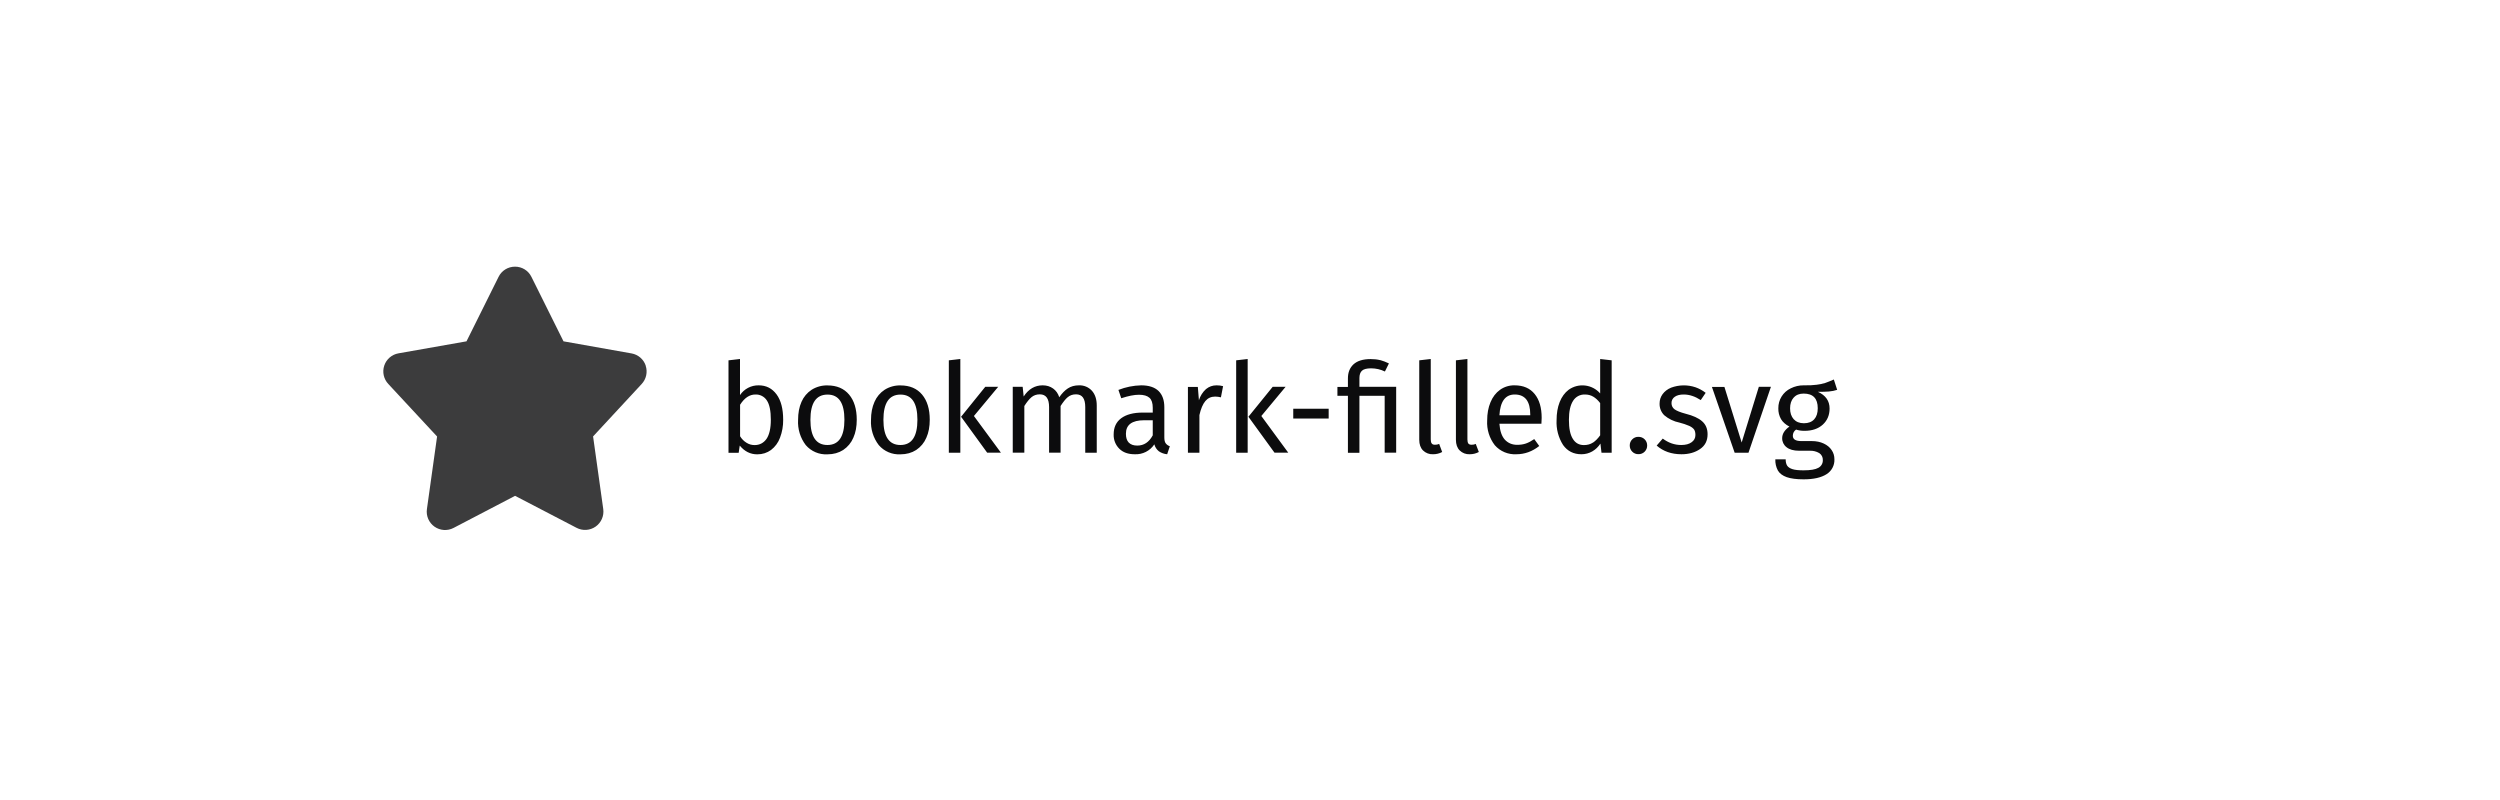
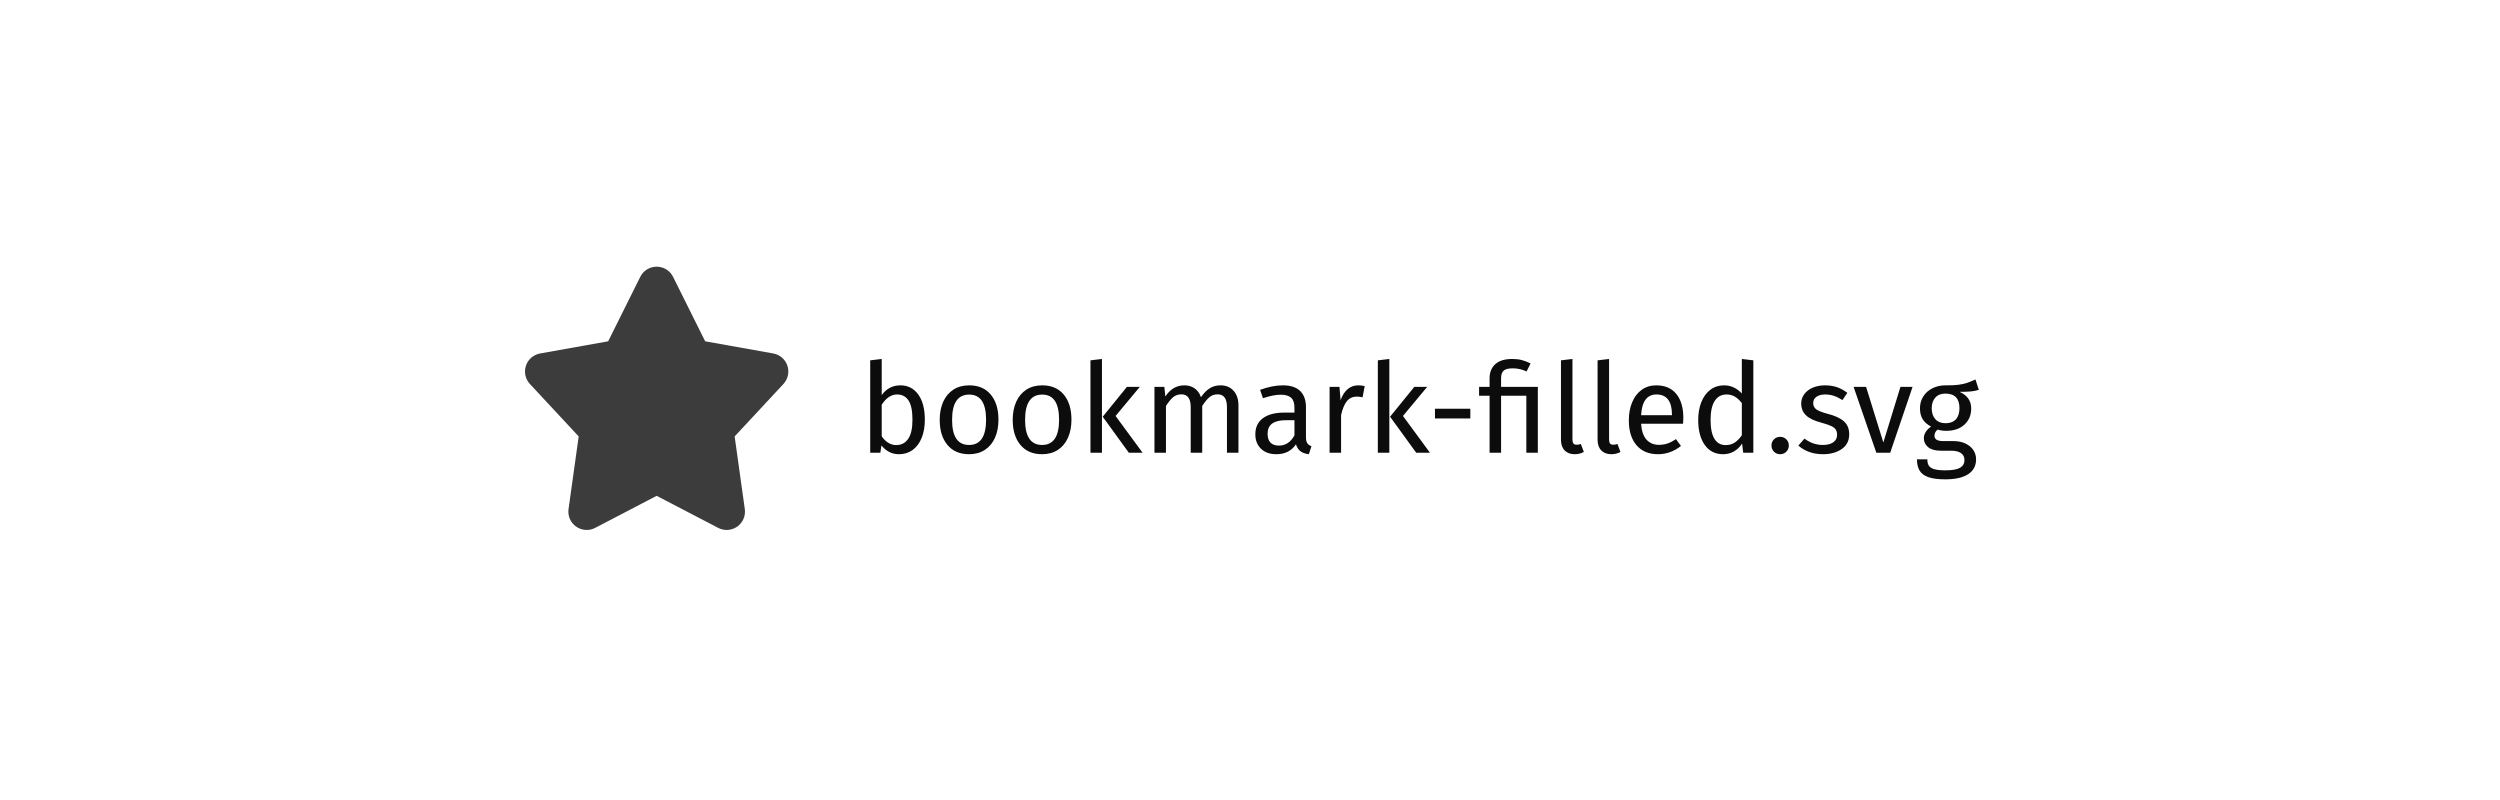
- <svg xmlns="http://www.w3.org/2000/svg" style="background:#fff" viewBox="0 0 300 96">
-   <g fill="#0C0C0D" fill-rule="evenodd" transform="translate(46 32)">
-     <path fill-opacity=".8" d="M31.49 11.88a2.2 2.2 0 0 0-1.7-1.47l-8.17-1.45-3.85-7.74A2.18 2.18 0 0 0 15.8 0c-.84 0-1.6.47-1.97 1.22L9.98 8.96 1.82 10.4A2.2 2.2 0 0 0 .6 14.08l5.85 6.3-1.22 8.71a2.2 2.2 0 0 0 3.2 2.26l7.38-3.85 7.38 3.84a2.2 2.2 0 0 0 3.2-2.25l-1.22-8.72L31 14.08a2.2 2.2 0 0 0 .48-2.2" />
-     <path d="M47.19 15.33c.53.72.79 1.74.79 3.04a5.8 5.8 0 0 1-.38 2.16A3.25 3.25 0 0 1 46.52 22c-.47.34-1.01.52-1.65.52-.83 0-1.52-.35-2.1-1.05l-.13.87h-1.22V11.24l1.38-.16v4.33a2.65 2.65 0 0 1 2.24-1.17c.9 0 1.61.36 2.15 1.09zm-1.21 5.34c.34-.5.52-1.26.52-2.3 0-1.07-.16-1.85-.48-2.32a1.55 1.55 0 0 0-1.37-.71c-.7 0-1.31.4-1.84 1.23v3.78c.2.33.46.59.77.78.3.19.62.28.97.28.6 0 1.08-.25 1.43-.74zm9.91-5.32c.62.74.92 1.75.92 3.02 0 .82-.13 1.54-.41 2.16A3.3 3.3 0 0 1 55.18 22c-.53.34-1.16.52-1.89.52a3.2 3.2 0 0 1-2.6-1.11 4.55 4.55 0 0 1-.92-3.02c0-.82.13-1.54.41-2.17a3.3 3.3 0 0 1 1.22-1.45 3.41 3.41 0 0 1 1.9-.52c1.12 0 1.98.37 2.6 1.11zm-4.64 3.03c0 2.01.68 3.02 2.04 3.02 1.36 0 2.04-1.01 2.04-3.03 0-2.01-.67-3.02-2.02-3.02-1.38 0-2.06 1.01-2.06 3.03zm13.4-3.03c.62.74.92 1.75.92 3.02 0 .82-.13 1.54-.41 2.16A3.3 3.3 0 0 1 63.94 22c-.53.34-1.16.52-1.89.52a3.2 3.2 0 0 1-2.6-1.11 4.55 4.55 0 0 1-.93-3.02c0-.82.14-1.54.42-2.17a3.3 3.3 0 0 1 1.22-1.45 3.41 3.41 0 0 1 1.9-.52c1.12 0 1.98.37 2.6 1.11zm-4.64 3.03c0 2.01.68 3.02 2.04 3.02 1.36 0 2.04-1.01 2.04-3.03 0-2.01-.67-3.02-2.03-3.02-1.37 0-2.05 1.01-2.05 3.03zm9.23 3.95h-1.38V11.24l1.38-.16v11.25zm1.63-4.41l3.24 4.4h-1.65l-3.13-4.31 2.9-3.59h1.55l-2.91 3.5zm14.16-3.03c.39.44.58 1.03.58 1.77v5.67h-1.38v-5.48c0-1.02-.36-1.53-1.1-1.53-.4 0-.72.11-1 .34-.27.22-.55.58-.86 1.06v5.6h-1.38v-5.47c0-1.02-.37-1.53-1.11-1.53-.4 0-.74.12-1.01.35-.27.23-.55.58-.85 1.05v5.6h-1.39v-7.9h1.19l.12 1.16c.59-.9 1.35-1.34 2.28-1.34.49 0 .9.13 1.25.38s.6.6.74 1.05c.32-.46.66-.82 1.03-1.06.38-.25.82-.37 1.33-.37a2 2 0 0 1 1.56.65zm8.85 6.3a1 1 0 0 0 .5.36l-.32.96a2.1 2.1 0 0 1-.99-.35 1.58 1.58 0 0 1-.55-.84 2.65 2.65 0 0 1-2.36 1.19c-.78 0-1.4-.22-1.84-.66a2.3 2.3 0 0 1-.68-1.73c0-.84.3-1.48.9-1.93.61-.45 1.47-.68 2.58-.68h1.21v-.58c0-.56-.13-.96-.4-1.2s-.68-.36-1.25-.36c-.58 0-1.28.14-2.13.42l-.34-1a7.96 7.96 0 0 1 2.73-.55c.93 0 1.62.23 2.09.68.46.46.69 1.1.69 1.95v3.61c0 .32.05.56.16.71zm-1.55-.95v-1.81H91.3c-1.46 0-2.19.54-2.19 1.62 0 .47.11.82.34 1.06.24.24.57.36 1.02.36.8 0 1.41-.4 1.86-1.23zm8.44-5.9l-.26 1.34a2.84 2.84 0 0 0-.69-.09c-.49 0-.88.18-1.18.54-.3.36-.54.92-.71 1.68v4.52h-1.38v-7.9h1.19l.13 1.6a3 3 0 0 1 .85-1.34c.37-.3.78-.45 1.27-.45.28 0 .53.03.78.1zm2.95 7.99h-1.38V11.24l1.38-.16v11.25zm1.64-4.41l3.23 4.4h-1.65l-3.13-4.31 2.91-3.59h1.55l-2.91 3.5zm3.83-.87h4.25v1.17h-4.25v-1.17zm10.44-5.84c.34.1.69.23 1.04.4l-.48.97a3.8 3.8 0 0 0-1.66-.38c-.54 0-.9.1-1.1.29-.2.19-.3.48-.3.88v1.05h4.41v7.9h-1.38V15.5h-3.03v6.84h-1.38v-6.84h-1.26v-1.07h1.26V13.4c0-.7.22-1.26.67-1.68.46-.42 1.14-.63 2.06-.63.42 0 .8.04 1.15.13zm5.13 10.84c-.3-.3-.45-.73-.45-1.28v-9.53l1.38-.16v9.66c0 .22.04.38.12.48.07.1.2.15.38.15.19 0 .36-.03.51-.1l.36.97c-.33.18-.7.27-1.1.27a1.6 1.6 0 0 1-1.2-.46zm4.4 0c-.3-.3-.45-.73-.45-1.28v-9.53l1.38-.16v9.66c0 .22.04.38.11.48.08.1.2.15.39.15s.35-.03.5-.1l.37.97c-.34.18-.7.27-1.1.27a1.6 1.6 0 0 1-1.2-.46zm9.81-3.2h-5.04c.06.87.28 1.5.66 1.92.38.4.87.61 1.47.61.38 0 .73-.05 1.05-.16.32-.11.65-.29 1-.53l.6.83c-.84.66-1.75.99-2.75.99a3.2 3.2 0 0 1-2.58-1.08 4.43 4.43 0 0 1-.92-2.97c0-.82.13-1.55.4-2.19.26-.63.64-1.13 1.14-1.49a2.9 2.9 0 0 1 1.75-.54c1.05 0 1.85.35 2.41 1.04.56.69.84 1.64.84 2.86 0 .23-.01.47-.03.7zm-1.34-1.11c0-.78-.15-1.38-.46-1.79-.31-.4-.77-.61-1.4-.61-1.13 0-1.74.83-1.84 2.49h3.7v-.1zm9.77-6.5v11.09h-1.22l-.13-1.1c-.26.4-.58.71-.98.94-.39.22-.82.34-1.3.34-.94 0-1.67-.37-2.2-1.11a5.06 5.06 0 0 1-.78-2.99c0-.8.12-1.53.37-2.16.25-.63.61-1.12 1.08-1.48a2.84 2.84 0 0 1 3.78.44v-4.13l1.38.16zm-2.25 9.88c.3-.2.59-.49.87-.88v-3.87c-.26-.34-.54-.6-.83-.77-.3-.18-.63-.26-1-.26a1.6 1.6 0 0 0-1.42.76c-.33.51-.5 1.27-.5 2.28 0 1.02.15 1.78.47 2.28.3.5.75.75 1.33.75.42 0 .78-.1 1.08-.3zm6.21-.4c.2.2.3.45.3.74s-.1.53-.3.74a1 1 0 0 1-.75.3.99.99 0 0 1-.74-.3c-.2-.2-.3-.45-.3-.74a1 1 0 0 1 .3-.74 1 1 0 0 1 .74-.3c.3 0 .55.1.75.3zm6.09-6.25c.43.15.84.37 1.23.67l-.59.87c-.36-.23-.7-.4-1.02-.5a3.18 3.18 0 0 0-1.03-.17c-.45 0-.8.09-1.06.27a.88.88 0 0 0-.4.76c0 .32.13.57.37.75.25.18.69.36 1.33.53.88.22 1.54.52 1.97.9.44.38.66.9.66 1.56 0 .78-.3 1.37-.91 1.78-.6.41-1.34.62-2.22.62-1.2 0-2.19-.35-2.98-1.04l.73-.84c.68.51 1.41.77 2.22.77.53 0 .94-.11 1.24-.33.3-.21.46-.5.46-.87 0-.27-.05-.5-.16-.66-.12-.16-.3-.3-.57-.43a7.82 7.82 0 0 0-1.19-.4 4.04 4.04 0 0 1-1.82-.88 1.9 1.9 0 0 1-.56-1.41c0-.41.12-.79.36-1.12.25-.34.59-.6 1.02-.78a4.4 4.4 0 0 1 2.92-.05zm6.38 7.86h-1.67l-2.73-7.9h1.5L163 21.1l2.06-6.68h1.45l-2.69 7.9zm10.63-7.55c-.3.1-.63.17-.99.2s-.8.04-1.32.04c.93.42 1.4 1.09 1.4 2 0 .79-.27 1.43-.81 1.93-.55.5-1.28.75-2.21.75-.36 0-.7-.05-1-.15a.85.85 0 0 0-.29.32.89.89 0 0 0-.1.42c0 .43.34.64 1.03.64h1.26c.53 0 1 .1 1.41.29.41.19.73.45.95.78.23.33.34.7.34 1.12a2 2 0 0 1-.94 1.78c-.64.41-1.55.62-2.76.62-.86 0-1.53-.09-2.02-.26-.5-.18-.85-.44-1.06-.79a2.6 2.6 0 0 1-.31-1.35h1.24c0 .32.06.57.18.76.12.18.33.32.64.42.32.1.75.14 1.33.14.83 0 1.42-.1 1.77-.3a1 1 0 0 0 .54-.93.95.95 0 0 0-.43-.84 2.07 2.07 0 0 0-1.16-.28h-1.25c-.67 0-1.18-.15-1.52-.43a1.33 1.33 0 0 1-.52-1.07c0-.26.07-.51.22-.75.16-.24.37-.46.65-.65-.46-.24-.8-.54-1.01-.9a2.46 2.46 0 0 1-.32-1.29 2.61 2.61 0 0 1 1.49-2.4 3.4 3.4 0 0 1 1.55-.36c.62.01 1.14-.01 1.56-.07a5.4 5.4 0 0 0 1.04-.22c.28-.1.61-.23 1.02-.41l.4 1.24zm-5.23.94c-.28.32-.42.75-.42 1.28 0 .54.14.97.43 1.3.29.32.7.49 1.23.49.54 0 .95-.16 1.24-.48.28-.31.42-.75.42-1.32 0-1.17-.56-1.76-1.69-1.76-.52 0-.92.16-1.2.49z" />
+ <svg xmlns="http://www.w3.org/2000/svg" width="300" height="96" style="background:#fff" viewBox="0 0 300 96">
+   <g fill="#0C0C0D" fill-rule="evenodd" transform="translate(63 32)">
+     <path fill-opacity=".8" d="M31.486,11.88 C31.23,11.114 30.576,10.552 29.786,10.414 L21.62,8.956 L17.769,1.222 C17.395,0.468 16.641,0.002 15.799,0.002 C14.96,0.002 14.204,0.468 13.832,1.22 L9.981,8.956 L1.821,10.414 C1.025,10.552 0.371,11.114 0.115,11.88 C-0.143,12.646 0.039,13.49 0.589,14.078 L6.442,20.372 L5.224,29.09 C5.11,29.912 5.458,30.716 6.136,31.194 C6.516,31.462 6.958,31.596 7.402,31.596 C7.747,31.596 8.097,31.514 8.417,31.346 L15.799,27.498 L23.18,31.344 C23.907,31.726 24.787,31.67 25.465,31.194 C26.141,30.716 26.491,29.912 26.377,29.09 L25.157,20.372 L31.01,14.08 C31.56,13.49 31.742,12.646 31.486,11.88" />
+     <path d="M47.185,15.329 C47.715,16.054 47.98,17.066 47.98,18.366 C47.98,19.186 47.855,19.909 47.605,20.534 C47.355,21.159 46.995,21.644 46.525,21.989 C46.055,22.334 45.505,22.506 44.875,22.506 C44.045,22.506 43.345,22.156 42.775,21.456 L42.64,22.326 L41.425,22.326 L41.425,11.241 L42.805,11.076 L42.805,15.411 C43.375,14.631 44.12,14.241 45.04,14.241 C45.94,14.241 46.655,14.604 47.185,15.329 Z M45.977,20.669 C46.323,20.174 46.495,19.406 46.495,18.366 C46.495,17.296 46.335,16.524 46.015,16.049 C45.695,15.574 45.24,15.336 44.65,15.336 C43.95,15.336 43.335,15.746 42.805,16.566 L42.805,20.346 C43.015,20.676 43.272,20.936 43.578,21.126 C43.883,21.316 44.205,21.411 44.545,21.411 C45.155,21.411 45.632,21.164 45.977,20.669 Z M55.892,15.351 C56.508,16.091 56.815,17.096 56.815,18.366 C56.815,19.186 56.675,19.909 56.395,20.534 C56.115,21.159 55.71,21.644 55.18,21.989 C54.65,22.334 54.02,22.506 53.29,22.506 C52.18,22.506 51.315,22.136 50.695,21.396 C50.075,20.656 49.765,19.651 49.765,18.381 C49.765,17.561 49.905,16.839 50.185,16.214 C50.465,15.589 50.87,15.104 51.4,14.759 C51.93,14.414 52.565,14.241 53.305,14.241 C54.415,14.241 55.277,14.611 55.892,15.351 Z M51.25,18.381 C51.25,20.391 51.93,21.396 53.29,21.396 C54.65,21.396 55.33,20.386 55.33,18.366 C55.33,16.356 54.655,15.351 53.305,15.351 C51.935,15.351 51.25,16.361 51.25,18.381 Z M64.653,15.351 C65.268,16.091 65.575,17.096 65.575,18.366 C65.575,19.186 65.435,19.909 65.155,20.534 C64.875,21.159 64.47,21.644 63.94,21.989 C63.41,22.334 62.78,22.506 62.05,22.506 C60.94,22.506 60.075,22.136 59.455,21.396 C58.835,20.656 58.525,19.651 58.525,18.381 C58.525,17.561 58.665,16.839 58.945,16.214 C59.225,15.589 59.63,15.104 60.16,14.759 C60.69,14.414 61.325,14.241 62.065,14.241 C63.175,14.241 64.037,14.611 64.653,15.351 Z M60.01,18.381 C60.01,20.391 60.69,21.396 62.05,21.396 C63.41,21.396 64.09,20.386 64.09,18.366 C64.09,16.356 63.415,15.351 62.065,15.351 C60.695,15.351 60.01,16.361 60.01,18.381 Z M69.235,22.326 L67.855,22.326 L67.855,11.241 L69.235,11.076 L69.235,22.326 Z M70.87,17.916 L74.11,22.326 L72.46,22.326 L69.325,18.006 L72.235,14.421 L73.78,14.421 L70.87,17.916 Z M85.03,14.894 C85.42,15.329 85.615,15.916 85.615,16.656 L85.615,22.326 L84.235,22.326 L84.235,16.851 C84.235,15.831 83.865,15.321 83.125,15.321 C82.735,15.321 82.405,15.434 82.135,15.659 C81.865,15.884 81.575,16.236 81.265,16.716 L81.265,22.326 L79.885,22.326 L79.885,16.851 C79.885,15.831 79.515,15.321 78.775,15.321 C78.375,15.321 78.04,15.436 77.77,15.666 C77.5,15.896 77.215,16.246 76.915,16.716 L76.915,22.326 L75.535,22.326 L75.535,14.421 L76.72,14.421 L76.84,15.576 C77.43,14.686 78.19,14.241 79.12,14.241 C79.61,14.241 80.027,14.366 80.373,14.616 C80.718,14.866 80.965,15.216 81.115,15.666 C81.425,15.206 81.767,14.854 82.142,14.609 C82.518,14.364 82.96,14.241 83.47,14.241 C84.12,14.241 84.64,14.459 85.03,14.894 Z M93.88,21.194 C93.99,21.349 94.155,21.466 94.375,21.546 L94.06,22.506 C93.65,22.456 93.32,22.341 93.07,22.161 C92.82,21.981 92.635,21.701 92.515,21.321 C91.985,22.111 91.2,22.506 90.16,22.506 C89.38,22.506 88.765,22.286 88.315,21.846 C87.865,21.406 87.64,20.831 87.64,20.121 C87.64,19.281 87.942,18.636 88.547,18.186 C89.153,17.736 90.01,17.511 91.12,17.511 L92.335,17.511 L92.335,16.926 C92.335,16.366 92.2,15.966 91.93,15.726 C91.66,15.486 91.245,15.366 90.685,15.366 C90.105,15.366 89.395,15.506 88.555,15.786 L88.21,14.781 C89.19,14.421 90.1,14.241 90.94,14.241 C91.87,14.241 92.565,14.469 93.025,14.924 C93.485,15.379 93.715,16.026 93.715,16.866 L93.715,20.481 C93.715,20.801 93.77,21.039 93.88,21.194 Z M92.335,20.241 L92.335,18.426 L91.3,18.426 C89.84,18.426 89.11,18.966 89.11,20.046 C89.11,20.516 89.225,20.871 89.455,21.111 C89.685,21.351 90.025,21.471 90.475,21.471 C91.265,21.471 91.885,21.061 92.335,20.241 Z M100.765,14.331 L100.51,15.681 C100.27,15.621 100.04,15.591 99.82,15.591 C99.33,15.591 98.935,15.771 98.635,16.131 C98.335,16.491 98.1,17.051 97.93,17.811 L97.93,22.326 L96.55,22.326 L96.55,14.421 L97.735,14.421 L97.87,16.026 C98.08,15.436 98.365,14.991 98.725,14.691 C99.085,14.391 99.505,14.241 99.985,14.241 C100.265,14.241 100.525,14.271 100.765,14.331 Z M103.72,22.326 L102.34,22.326 L102.34,11.241 L103.72,11.076 L103.72,22.326 Z M105.355,17.916 L108.595,22.326 L106.945,22.326 L103.81,18.006 L106.72,14.421 L108.265,14.421 L105.355,17.916 Z M109.195,17.046 L113.44,17.046 L113.44,18.216 L109.195,18.216 L109.195,17.046 Z M119.627,11.211 C119.973,11.301 120.32,11.436 120.67,11.616 L120.19,12.576 C119.67,12.326 119.115,12.201 118.525,12.201 C117.995,12.201 117.63,12.296 117.43,12.486 C117.23,12.676 117.13,12.971 117.13,13.371 L117.13,14.421 L121.54,14.421 L121.54,22.326 L120.16,22.326 L120.16,15.486 L117.13,15.486 L117.13,22.326 L115.75,22.326 L115.75,15.486 L114.49,15.486 L114.49,14.421 L115.75,14.421 L115.75,13.386 C115.75,12.686 115.975,12.126 116.425,11.706 C116.875,11.286 117.56,11.076 118.48,11.076 C118.9,11.076 119.282,11.121 119.627,11.211 Z M124.757,22.049 C124.462,21.744 124.315,21.316 124.315,20.766 L124.315,11.241 L125.695,11.076 L125.695,20.736 C125.695,20.956 125.733,21.116 125.808,21.216 C125.882,21.316 126.01,21.366 126.19,21.366 C126.38,21.366 126.55,21.336 126.7,21.276 L127.06,22.236 C126.73,22.416 126.365,22.506 125.965,22.506 C125.455,22.506 125.053,22.354 124.757,22.049 Z M129.153,22.049 C128.857,21.744 128.71,21.316 128.71,20.766 L128.71,11.241 L130.09,11.076 L130.09,20.736 C130.09,20.956 130.127,21.116 130.202,21.216 C130.278,21.316 130.405,21.366 130.585,21.366 C130.775,21.366 130.945,21.336 131.095,21.276 L131.455,22.236 C131.125,22.416 130.76,22.506 130.36,22.506 C129.85,22.506 129.448,22.354 129.153,22.049 Z M138.97,18.846 L133.93,18.846 C133.99,19.716 134.21,20.356 134.59,20.766 C134.97,21.176 135.46,21.381 136.06,21.381 C136.44,21.381 136.79,21.326 137.11,21.216 C137.43,21.106 137.765,20.931 138.115,20.691 L138.715,21.516 C137.875,22.176 136.955,22.506 135.955,22.506 C134.855,22.506 133.998,22.146 133.382,21.426 C132.767,20.706 132.46,19.716 132.46,18.456 C132.46,17.636 132.592,16.909 132.857,16.274 C133.123,15.639 133.502,15.141 133.998,14.781 C134.493,14.421 135.075,14.241 135.745,14.241 C136.795,14.241 137.6,14.586 138.16,15.276 C138.72,15.966 139,16.921 139,18.141 C139,18.371 138.99,18.606 138.97,18.846 Z M137.635,17.736 C137.635,16.956 137.48,16.361 137.17,15.951 C136.86,15.541 136.395,15.336 135.775,15.336 C134.645,15.336 134.03,16.166 133.93,17.826 L137.635,17.826 L137.635,17.736 Z M147.4,11.241 L147.4,22.326 L146.185,22.326 L146.05,21.231 C145.79,21.631 145.465,21.944 145.075,22.169 C144.685,22.394 144.25,22.506 143.77,22.506 C142.83,22.506 142.098,22.136 141.572,21.396 C141.047,20.656 140.785,19.661 140.785,18.411 C140.785,17.601 140.91,16.881 141.16,16.251 C141.41,15.621 141.77,15.129 142.24,14.774 C142.71,14.419 143.26,14.241 143.89,14.241 C144.7,14.241 145.41,14.566 146.02,15.216 L146.02,11.076 L147.4,11.241 Z M145.15,21.119 C145.45,20.924 145.74,20.631 146.02,20.241 L146.02,16.371 C145.76,16.031 145.483,15.774 145.188,15.599 C144.892,15.424 144.56,15.336 144.19,15.336 C143.58,15.336 143.108,15.591 142.773,16.101 C142.437,16.611 142.27,17.371 142.27,18.381 C142.27,19.401 142.425,20.161 142.735,20.661 C143.045,21.161 143.49,21.411 144.07,21.411 C144.49,21.411 144.85,21.314 145.15,21.119 Z M151.36,20.721 C151.56,20.921 151.66,21.166 151.66,21.456 C151.66,21.746 151.56,21.994 151.36,22.199 C151.16,22.404 150.91,22.506 150.61,22.506 C150.32,22.506 150.075,22.404 149.875,22.199 C149.675,21.994 149.575,21.746 149.575,21.456 C149.575,21.166 149.675,20.921 149.875,20.721 C150.075,20.521 150.32,20.421 150.61,20.421 C150.91,20.421 151.16,20.521 151.36,20.721 Z M157.45,14.466 C157.88,14.616 158.29,14.841 158.68,15.141 L158.095,16.011 C157.735,15.781 157.393,15.611 157.067,15.501 C156.742,15.391 156.4,15.336 156.04,15.336 C155.59,15.336 155.235,15.429 154.975,15.614 C154.715,15.799 154.585,16.051 154.585,16.371 C154.585,16.691 154.707,16.941 154.952,17.121 C155.198,17.301 155.64,17.476 156.28,17.646 C157.16,17.866 157.817,18.166 158.252,18.546 C158.688,18.926 158.905,19.446 158.905,20.106 C158.905,20.886 158.603,21.481 157.998,21.891 C157.392,22.301 156.655,22.506 155.785,22.506 C154.585,22.506 153.59,22.161 152.8,21.471 L153.535,20.631 C154.205,21.141 154.945,21.396 155.755,21.396 C156.275,21.396 156.687,21.289 156.993,21.074 C157.298,20.859 157.45,20.566 157.45,20.196 C157.45,19.926 157.395,19.709 157.285,19.544 C157.175,19.379 156.985,19.234 156.715,19.109 C156.445,18.984 156.05,18.851 155.53,18.711 C154.69,18.491 154.083,18.196 153.708,17.826 C153.332,17.456 153.145,16.986 153.145,16.416 C153.145,16.006 153.267,15.634 153.512,15.299 C153.758,14.964 154.097,14.704 154.532,14.519 C154.968,14.334 155.455,14.241 155.995,14.241 C156.535,14.241 157.02,14.316 157.45,14.466 Z M163.825,22.326 L162.16,22.326 L159.43,14.421 L160.93,14.421 L163,21.096 L165.055,14.421 L166.51,14.421 L163.825,22.326 Z M174.46,14.781 C174.16,14.881 173.83,14.946 173.47,14.976 C173.11,15.006 172.67,15.021 172.15,15.021 C173.08,15.441 173.545,16.106 173.545,17.016 C173.545,17.806 173.275,18.451 172.735,18.951 C172.195,19.451 171.46,19.701 170.53,19.701 C170.17,19.701 169.835,19.651 169.525,19.551 C169.405,19.631 169.31,19.739 169.24,19.874 C169.17,20.009 169.135,20.146 169.135,20.286 C169.135,20.716 169.48,20.931 170.17,20.931 L171.43,20.931 C171.96,20.931 172.43,21.026 172.84,21.216 C173.25,21.406 173.567,21.666 173.792,21.996 C174.018,22.326 174.13,22.701 174.13,23.121 C174.13,23.891 173.815,24.484 173.185,24.899 C172.555,25.314 171.635,25.521 170.425,25.521 C169.575,25.521 168.903,25.434 168.407,25.259 C167.912,25.084 167.56,24.821 167.35,24.471 C167.14,24.121 167.035,23.671 167.035,23.121 L168.28,23.121 C168.28,23.441 168.34,23.694 168.46,23.879 C168.58,24.064 168.795,24.204 169.105,24.299 C169.415,24.394 169.855,24.441 170.425,24.441 C171.255,24.441 171.847,24.339 172.202,24.134 C172.558,23.929 172.735,23.621 172.735,23.211 C172.735,22.841 172.595,22.561 172.315,22.371 C172.035,22.181 171.645,22.086 171.145,22.086 L169.9,22.086 C169.23,22.086 168.723,21.944 168.377,21.659 C168.032,21.374 167.86,21.016 167.86,20.586 C167.86,20.326 167.935,20.076 168.085,19.836 C168.235,19.596 168.45,19.381 168.73,19.191 C168.27,18.951 167.933,18.654 167.718,18.299 C167.502,17.944 167.395,17.511 167.395,17.001 C167.395,16.471 167.527,15.996 167.792,15.576 C168.058,15.156 168.422,14.829 168.887,14.594 C169.353,14.359 169.87,14.241 170.44,14.241 C171.06,14.251 171.58,14.229 172,14.174 C172.42,14.119 172.767,14.044 173.042,13.949 C173.318,13.854 173.655,13.716 174.055,13.536 L174.46,14.781 Z M169.232,15.719 C168.947,16.044 168.805,16.471 168.805,17.001 C168.805,17.541 168.95,17.974 169.24,18.299 C169.53,18.624 169.94,18.786 170.47,18.786 C171.01,18.786 171.422,18.629 171.708,18.314 C171.993,17.999 172.135,17.556 172.135,16.986 C172.135,15.816 171.57,15.231 170.44,15.231 C169.92,15.231 169.518,15.394 169.232,15.719 Z" />
  </g>
</svg>
